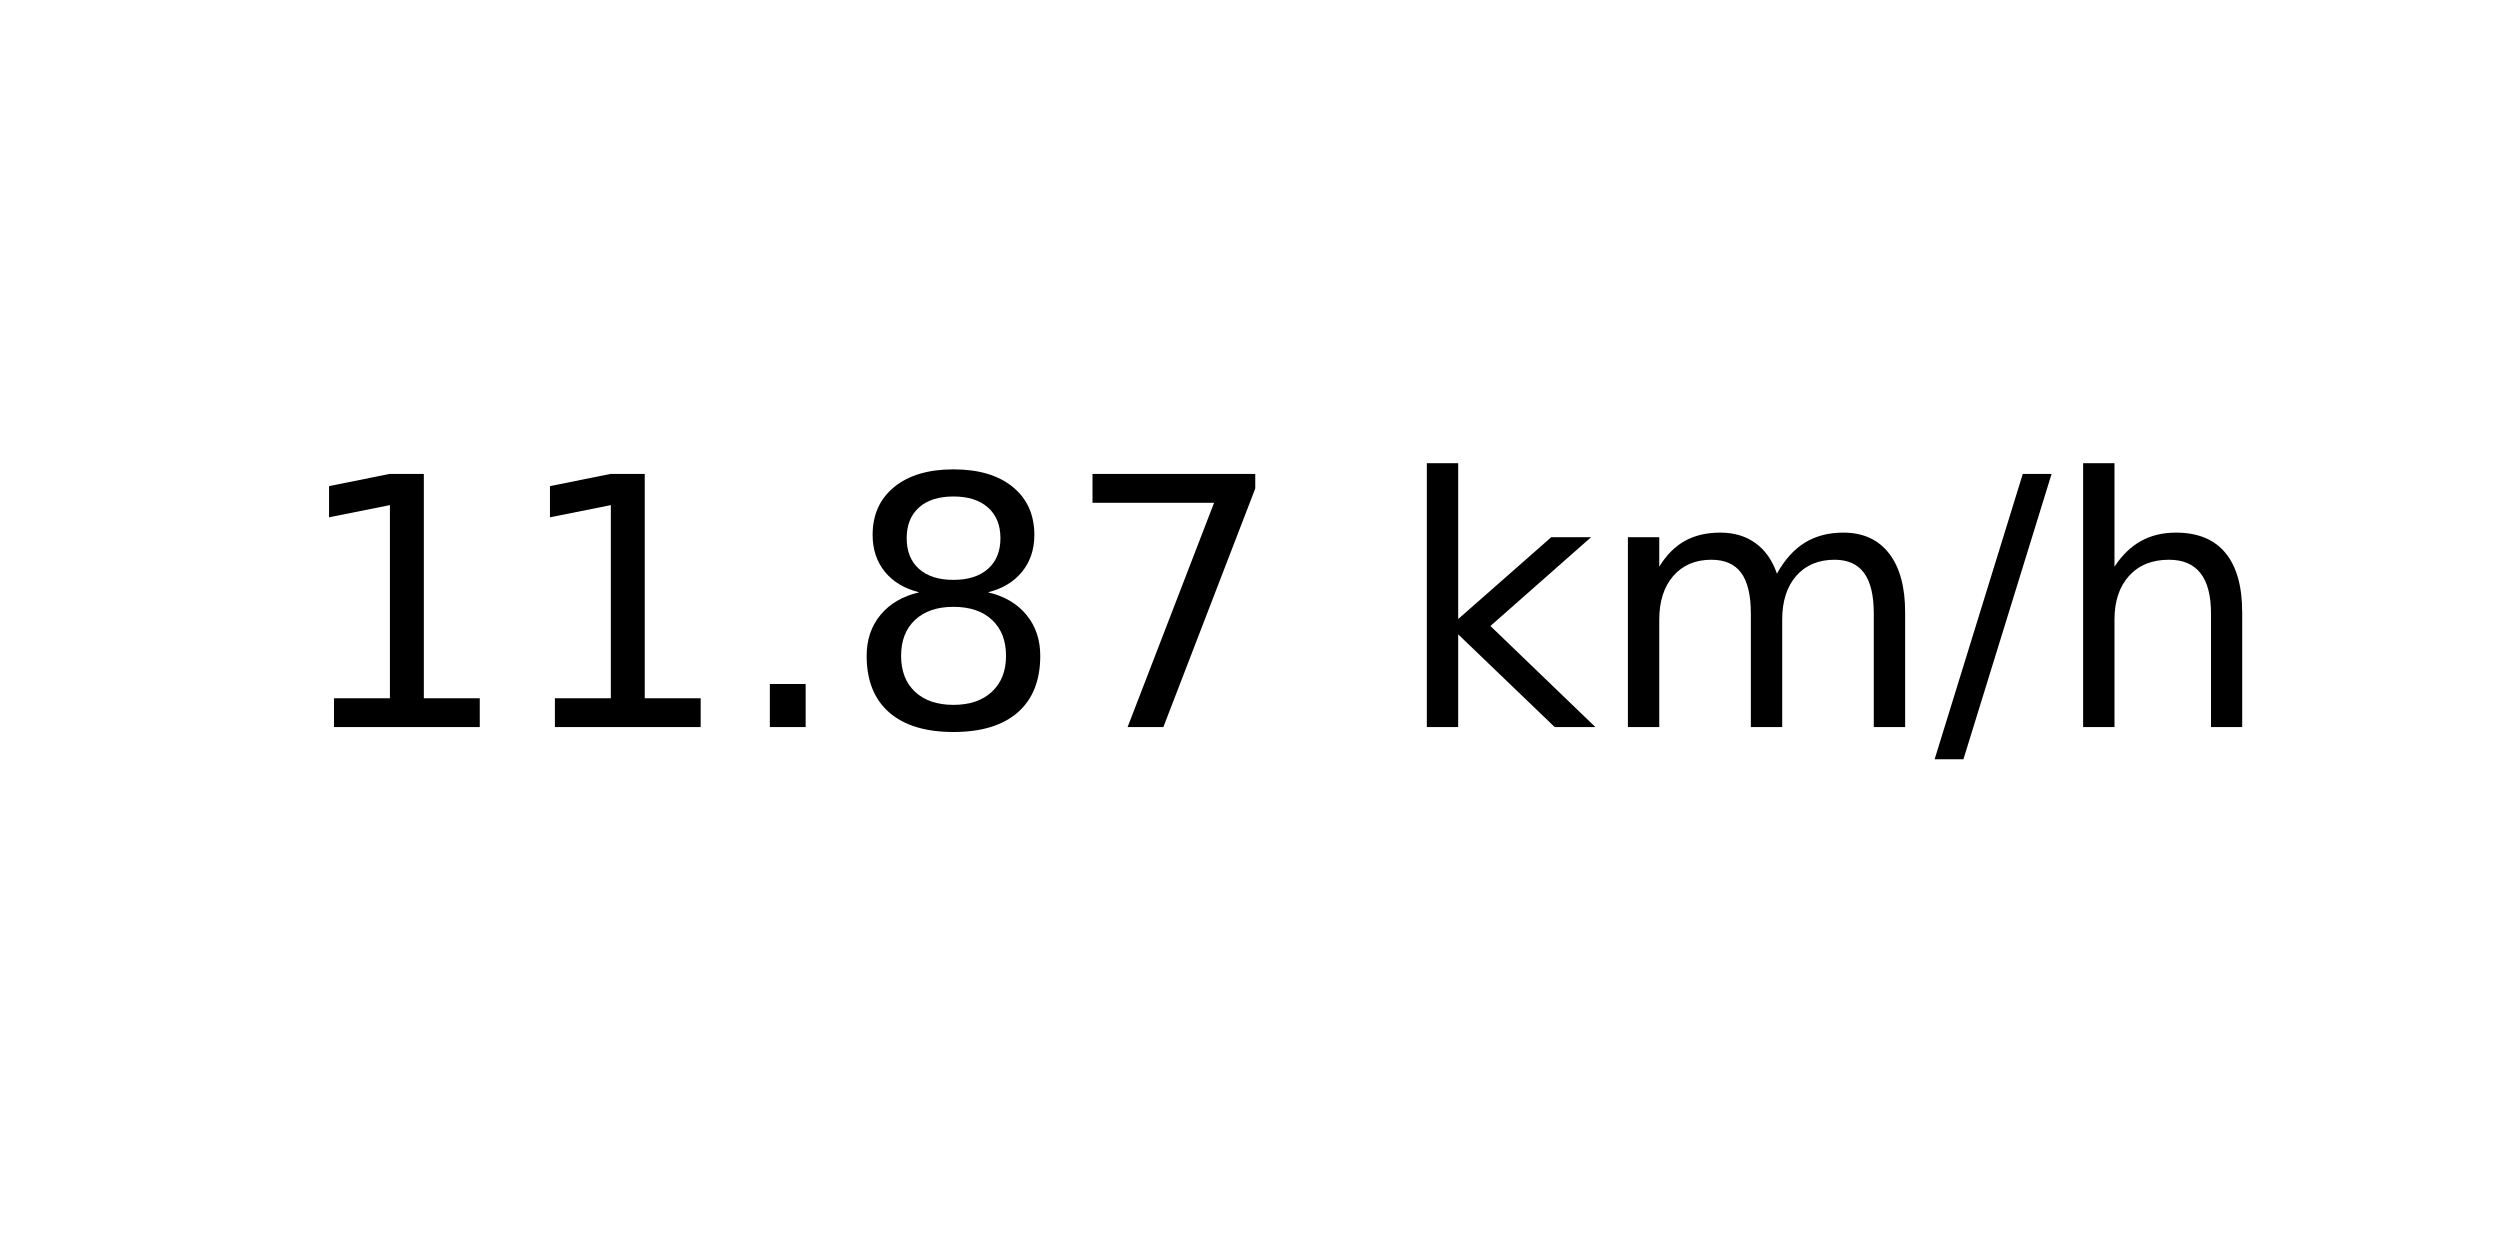
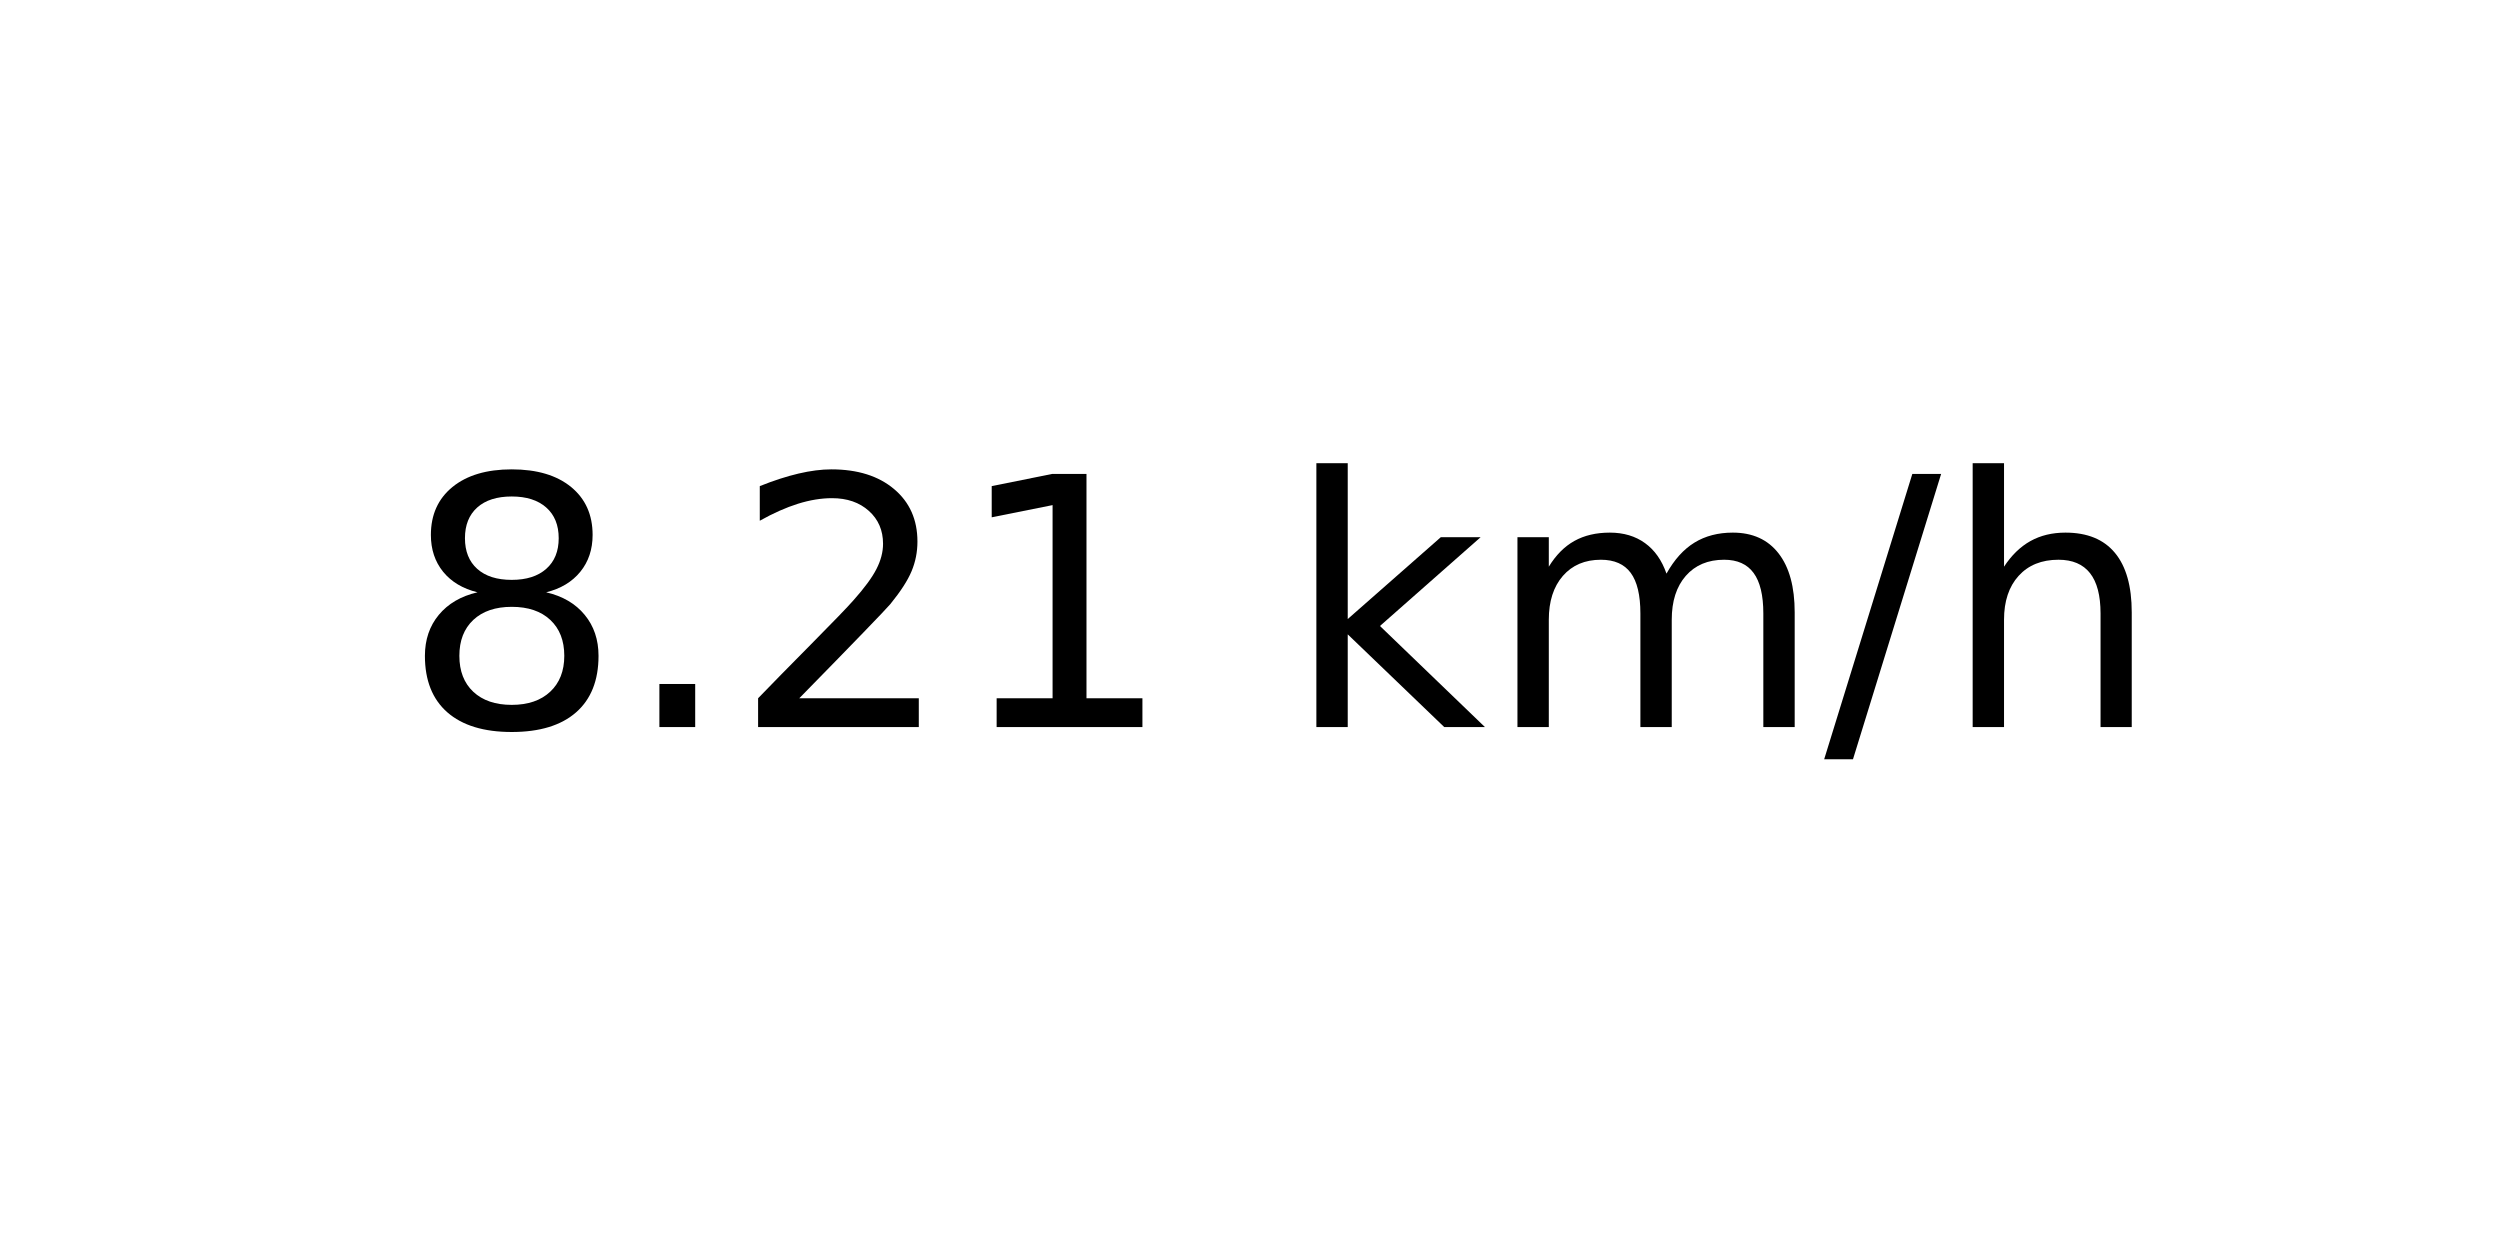
<svg xmlns="http://www.w3.org/2000/svg" xmlns:xlink="http://www.w3.org/1999/xlink" width="72pt" height="36pt" viewBox="0 0 72 36" version="1.1">
  <defs>
    <style type="text/css">*{stroke-linejoin: round; stroke-linecap: butt}</style>
  </defs>
  <g id="figure_1">
    <g id="axes_1">
      <g id="text_1">
-         <g transform="translate(8.378125 20.93937) scale(0.1 -0.1)">
+         <g transform="translate(11.55937 20.93937) scale(0.1 -0.1)">
          <defs>
+             <path id="DejaVuSans-38" d="M 2034 2216  Q 1584 2216 1326 1975  Q 1069 1734 1069 1313  Q 1069 891 1326 650  Q 1584 409 2034 409  Q 2484 409 2743 651  Q 3003 894 3003 1313  Q 3003 1734 2745 1975  Q 2488 2216 2034 2216  z M 1403 2484  Q 997 2584 770 2862  Q 544 3141 544 3541  Q 544 4100 942 4425  Q 1341 4750 2034 4750  Q 2731 4750 3128 4425  Q 3525 4100 3525 3541  Q 3525 3141 3298 2862  Q 3072 2584 2669 2484  Q 3125 2378 3379 2068  Q 3634 1759 3634 1313  Q 3634 634 3220 271  Q 2806 -91 2034 -91  Q 1263 -91 848 271  Q 434 634 434 1313  Q 434 1759 690 2068  Q 947 2378 1403 2484  z M 1172 3481  Q 1172 3119 1398 2916  Q 1625 2713 2034 2713  Q 2441 2713 2670 2916  Q 2900 3119 2900 3481  Q 2900 3844 2670 4047  Q 2441 4250 2034 4250  Q 1625 4250 1398 4047  Q 1172 3844 1172 3481  z " transform="scale(0.015625)" />
+             <path id="DejaVuSans-2e" d="M 684 794  L 1344 794  L 1344 0  L 684 0  L 684 794  z " transform="scale(0.015625)" />
+             <path id="DejaVuSans-32" d="M 1228 531  L 3431 531  L 3431 0  L 469 0  L 469 531  Q 828 903 1448 1529  Q 2069 2156 2228 2338  Q 2531 2678 2651 2914  Q 2772 3150 2772 3378  Q 2772 3750 2511 3984  Q 2250 4219 1831 4219  Q 1534 4219 1204 4116  Q 875 4013 500 3803  L 500 4441  Q 881 4594 1212 4672  Q 1544 4750 1819 4750  Q 2544 4750 2975 4387  Q 3406 4025 3406 3419  Q 3406 3131 3298 2873  Q 3191 2616 2906 2266  Q 2828 2175 2409 1742  Q 1991 1309 1228 531  z " transform="scale(0.015625)" />
            <path id="DejaVuSans-31" d="M 794 531  L 1825 531  L 1825 4091  L 703 3866  L 703 4441  L 1819 4666  L 2450 4666  L 2450 531  L 3481 531  L 3481 0  L 794 0  L 794 531  z " transform="scale(0.015625)" />
-             <path id="DejaVuSans-2e" d="M 684 794  L 1344 794  L 1344 0  L 684 0  L 684 794  z " transform="scale(0.015625)" />
-             <path id="DejaVuSans-38" d="M 2034 2216  Q 1584 2216 1326 1975  Q 1069 1734 1069 1313  Q 1069 891 1326 650  Q 1584 409 2034 409  Q 2484 409 2743 651  Q 3003 894 3003 1313  Q 3003 1734 2745 1975  Q 2488 2216 2034 2216  z M 1403 2484  Q 997 2584 770 2862  Q 544 3141 544 3541  Q 544 4100 942 4425  Q 1341 4750 2034 4750  Q 2731 4750 3128 4425  Q 3525 4100 3525 3541  Q 3525 3141 3298 2862  Q 3072 2584 2669 2484  Q 3125 2378 3379 2068  Q 3634 1759 3634 1313  Q 3634 634 3220 271  Q 2806 -91 2034 -91  Q 1263 -91 848 271  Q 434 634 434 1313  Q 434 1759 690 2068  Q 947 2378 1403 2484  z M 1172 3481  Q 1172 3119 1398 2916  Q 1625 2713 2034 2713  Q 2441 2713 2670 2916  Q 2900 3119 2900 3481  Q 2900 3844 2670 4047  Q 2441 4250 2034 4250  Q 1625 4250 1398 4047  Q 1172 3844 1172 3481  z " transform="scale(0.015625)" />
-             <path id="DejaVuSans-37" d="M 525 4666  L 3525 4666  L 3525 4397  L 1831 0  L 1172 0  L 2766 4134  L 525 4134  L 525 4666  z " transform="scale(0.015625)" />
            <path id="DejaVuSans-20" transform="scale(0.015625)" />
            <path id="DejaVuSans-6b" d="M 581 4863  L 1159 4863  L 1159 1991  L 2875 3500  L 3609 3500  L 1753 1863  L 3688 0  L 2938 0  L 1159 1709  L 1159 0  L 581 0  L 581 4863  z " transform="scale(0.015625)" />
            <path id="DejaVuSans-6d" d="M 3328 2828  Q 3544 3216 3844 3400  Q 4144 3584 4550 3584  Q 5097 3584 5394 3201  Q 5691 2819 5691 2113  L 5691 0  L 5113 0  L 5113 2094  Q 5113 2597 4934 2840  Q 4756 3084 4391 3084  Q 3944 3084 3684 2787  Q 3425 2491 3425 1978  L 3425 0  L 2847 0  L 2847 2094  Q 2847 2600 2669 2842  Q 2491 3084 2119 3084  Q 1678 3084 1418 2786  Q 1159 2488 1159 1978  L 1159 0  L 581 0  L 581 3500  L 1159 3500  L 1159 2956  Q 1356 3278 1631 3431  Q 1906 3584 2284 3584  Q 2666 3584 2933 3390  Q 3200 3197 3328 2828  z " transform="scale(0.015625)" />
            <path id="DejaVuSans-2f" d="M 1625 4666  L 2156 4666  L 531 -594  L 0 -594  L 1625 4666  z " transform="scale(0.015625)" />
            <path id="DejaVuSans-68" d="M 3513 2113  L 3513 0  L 2938 0  L 2938 2094  Q 2938 2591 2744 2837  Q 2550 3084 2163 3084  Q 1697 3084 1428 2787  Q 1159 2491 1159 1978  L 1159 0  L 581 0  L 581 4863  L 1159 4863  L 1159 2956  Q 1366 3272 1645 3428  Q 1925 3584 2291 3584  Q 2894 3584 3203 3211  Q 3513 2838 3513 2113  z " transform="scale(0.015625)" />
          </defs>
-           <use xlink:href="#DejaVuSans-31" />
-           <use xlink:href="#DejaVuSans-31" x="63.623" />
-           <use xlink:href="#DejaVuSans-2e" x="127.246" />
-           <use xlink:href="#DejaVuSans-38" x="159.033" />
-           <use xlink:href="#DejaVuSans-37" x="222.656" />
-           <use xlink:href="#DejaVuSans-20" x="286.279" />
-           <use xlink:href="#DejaVuSans-6b" x="318.066" />
-           <use xlink:href="#DejaVuSans-6d" x="375.977" />
-           <use xlink:href="#DejaVuSans-2f" x="473.389" />
-           <use xlink:href="#DejaVuSans-68" x="507.08" />
+           <use xlink:href="#DejaVuSans-38" />
+           <use xlink:href="#DejaVuSans-2e" x="63.623" />
+           <use xlink:href="#DejaVuSans-32" x="95.41" />
+           <use xlink:href="#DejaVuSans-31" x="159.033" />
+           <use xlink:href="#DejaVuSans-20" x="222.656" />
+           <use xlink:href="#DejaVuSans-6b" x="254.443" />
+           <use xlink:href="#DejaVuSans-6d" x="312.354" />
+           <use xlink:href="#DejaVuSans-2f" x="409.766" />
+           <use xlink:href="#DejaVuSans-68" x="443.457" />
        </g>
      </g>
    </g>
  </g>
</svg>
